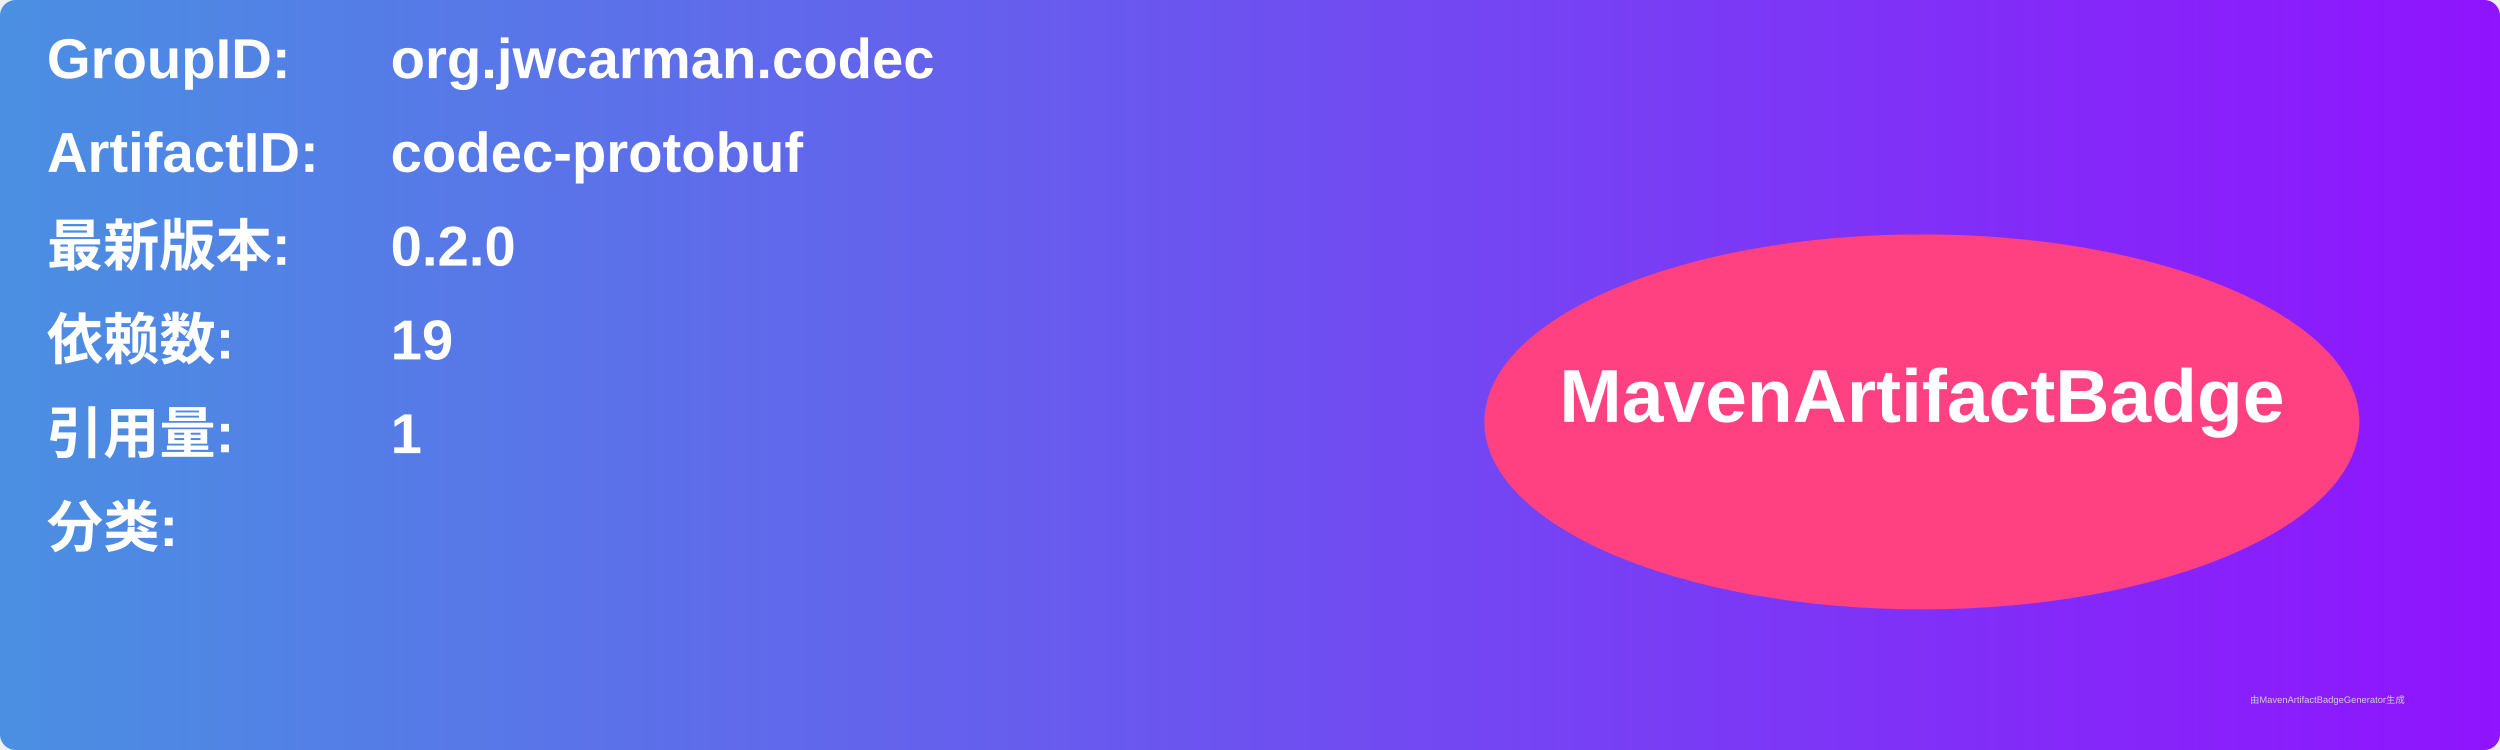
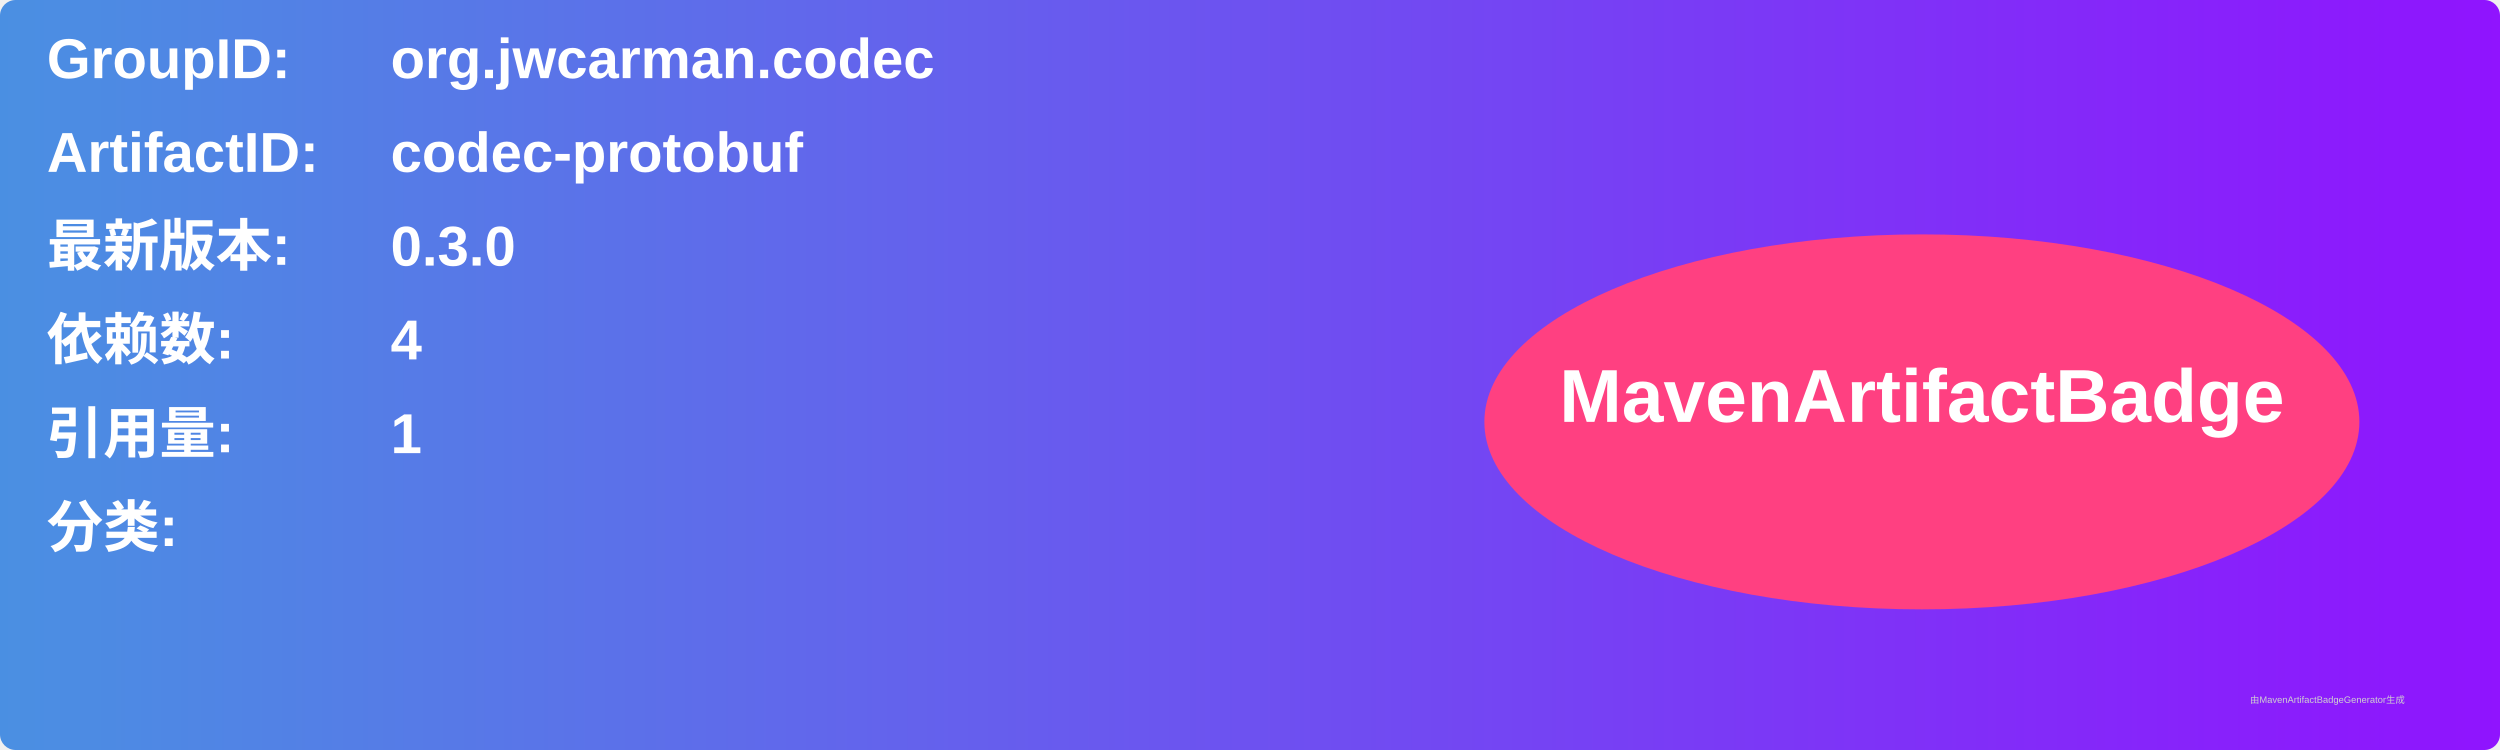
<svg xmlns="http://www.w3.org/2000/svg" width="800" height="240" viewBox="0 0 800 240">
  <linearGradient id="grad" x1="0%" y1="0%" x2="100%" y2="0%">
    <stop offset="0%" stop-color="#4a90e2" />
    <stop offset="100%" stop-color="#9013fe" />
  </linearGradient>
  <rect width="100%" height="100%" rx="5" ry="5" fill="url(#grad)" />
  <g transform="translate(15, 15)">
    <text x="0" y="10" font-family="Arial" font-size="18" fill="white" font-weight="bold" width="260">GroupID:</text>
    <text x="110" y="10" font-family="Arial" font-size="18" fill="white" font-weight="bold" width="460">org.jwcarman.codec</text>
    <text x="0" y="40" font-family="Arial" font-size="18" fill="white" font-weight="bold" width="260">ArtifactID:</text>
    <text x="110" y="40" font-family="Arial" font-size="18" fill="white" font-weight="bold" width="460">codec-protobuf</text>
    <text x="0" y="70" font-family="Arial" font-size="18" fill="white" font-weight="bold">最新版本:</text>
    <text x="110" y="70" font-family="Arial" font-size="18" fill="white" font-weight="bold">
-       <tspan font-weight="bold">0.2.0</tspan>
+       <tspan font-weight="bold">0.3.0</tspan>
    </text>
    <text x="0" y="100" font-family="Arial" font-size="18" fill="white" font-weight="bold">依赖数: </text>
    <text x="110" y="100" font-family="Arial" font-size="18" fill="white">
-       <tspan font-weight="bold">19</tspan>
+       <tspan font-weight="bold">4</tspan>
    </text>
    <text x="0" y="130" font-family="Arial" font-size="18" fill="white" font-weight="bold">引用量: </text>
    <text x="110" y="130" font-family="Arial" font-size="18" fill="white">
      <tspan font-weight="bold">1</tspan>
    </text>
    <text x="0" y="160" font-family="Arial" font-size="18" fill="white" font-weight="bold">分类:</text>
    <text x="10" y="190" font-family="Arial" font-size="10" fill="white">
      <tspan font-weight="bold" />
    </text>
    <ellipse cx="600" cy="120" rx="140" ry="60" fill="#ff4081" />
    <text x="600" y="120" text-anchor="middle" font-family="Arial" font-size="24" fill="white" font-weight="bold">MavenArtifactBadge</text>
  </g>
  <text x="720" y="225" font-family="Arial" font-size="3" fill="#d0d0d0">由MavenArtifactBadgeGenerator生成</text>
</svg>
